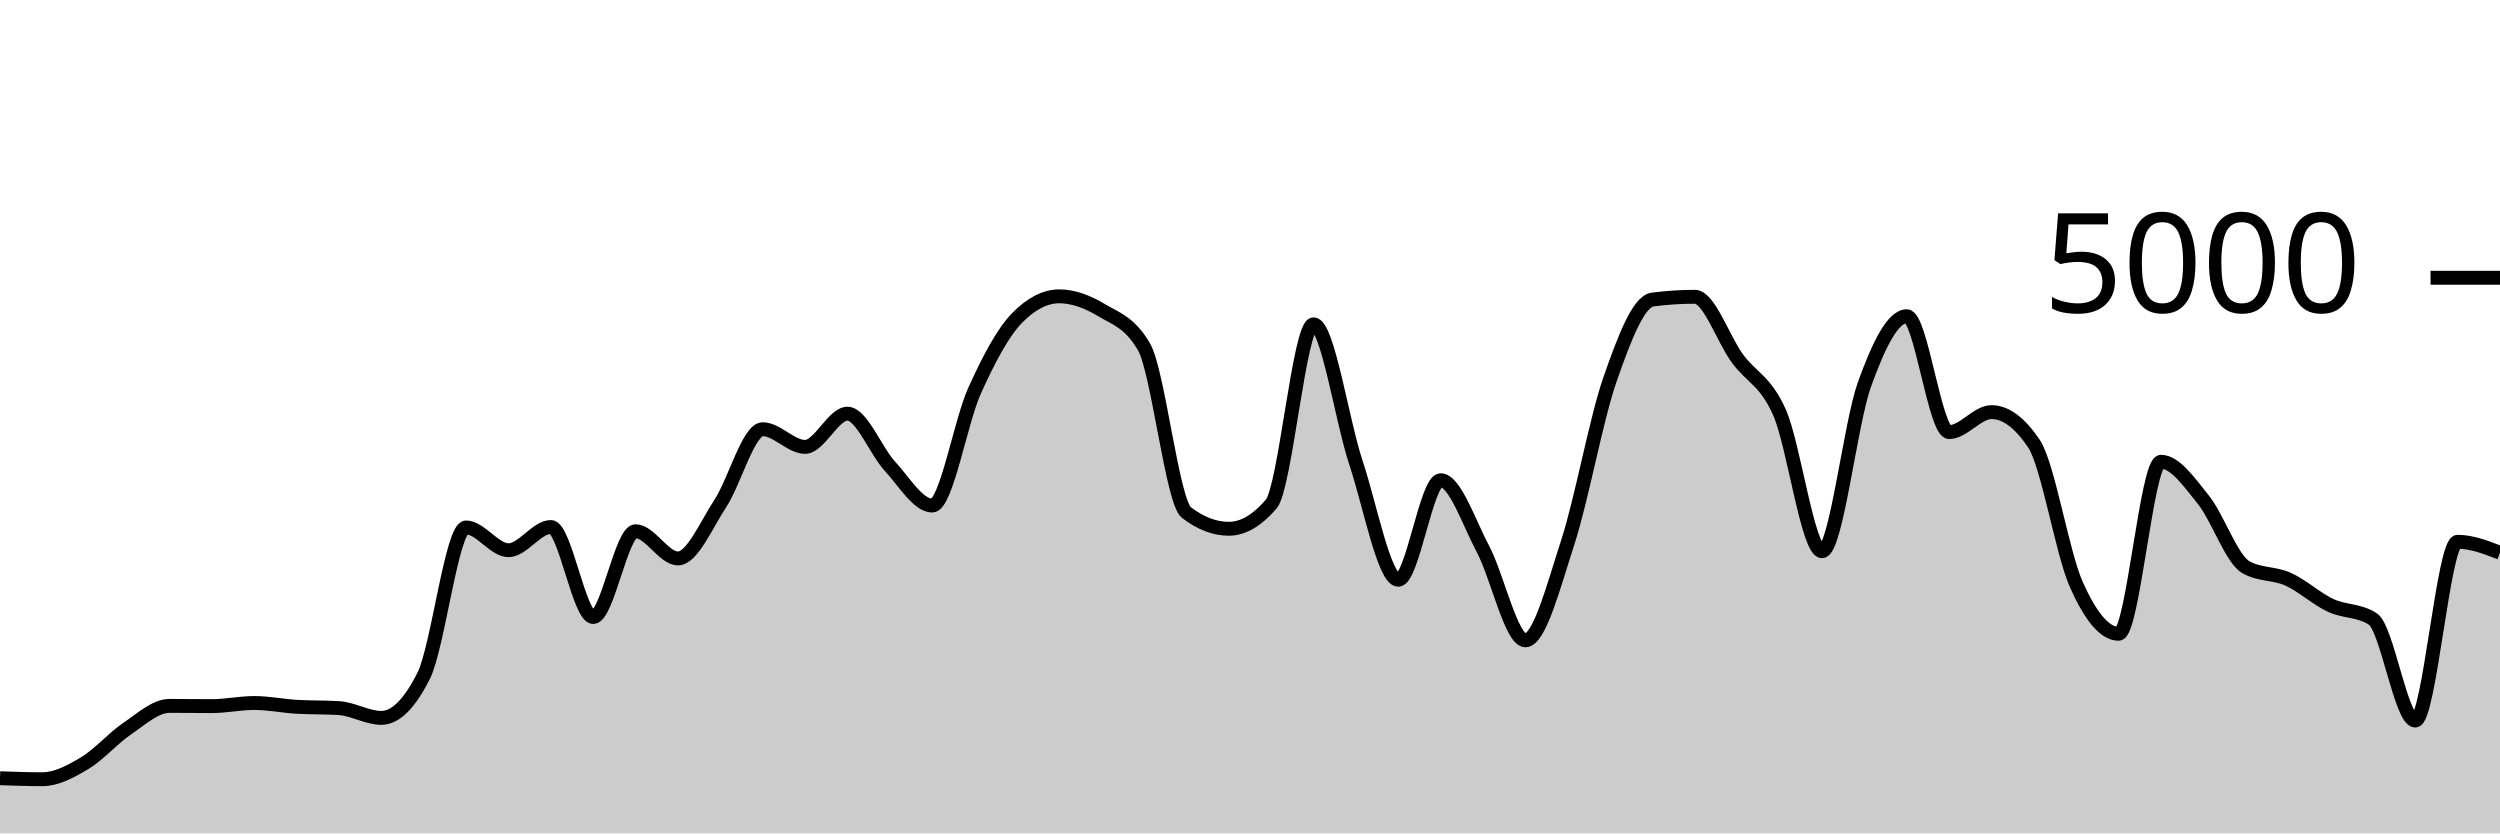
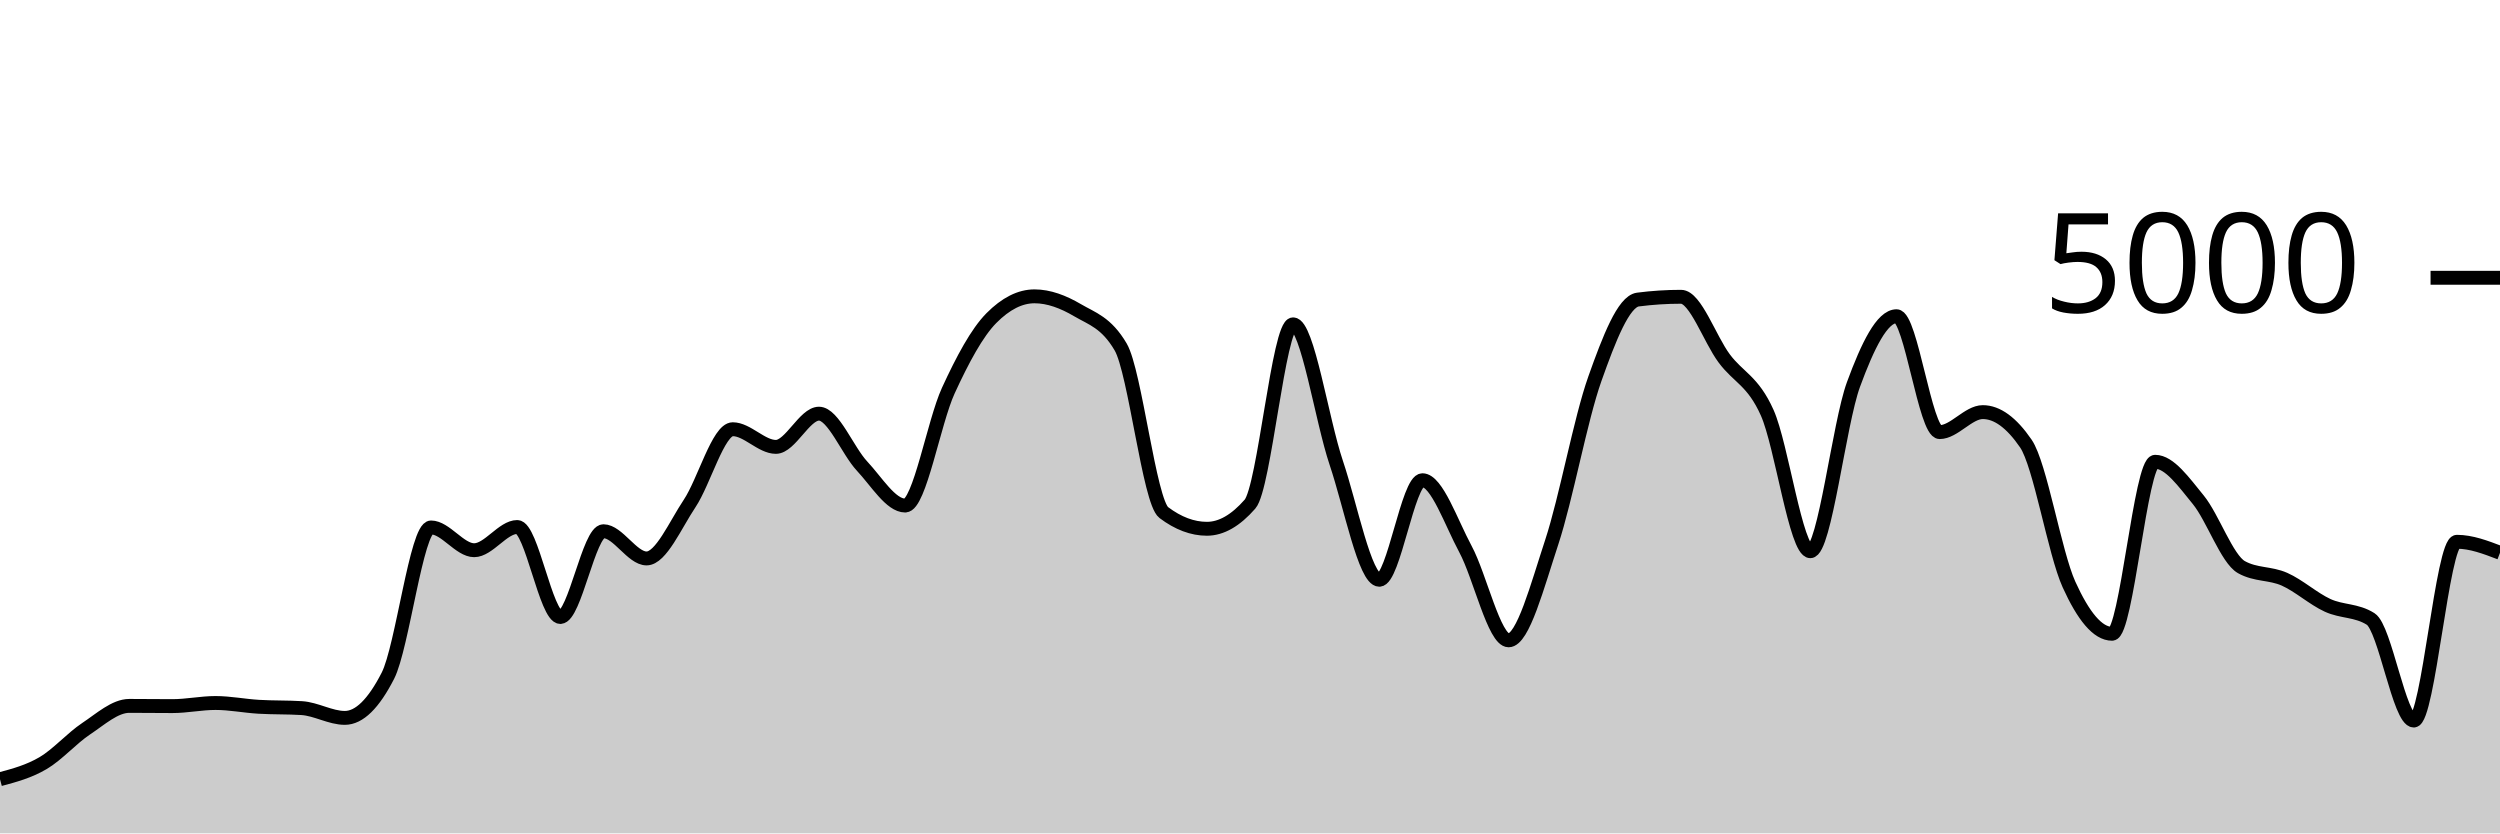
<svg xmlns="http://www.w3.org/2000/svg" viewBox="0 0 180 60">
  <g transform="translate(0,20)">
-     <path class="area" fill="rgba(0, 0, 0, 0.2)" d="M0,36.032C1.017,36.068,2.034,36.104,3.051,36.104C4.068,36.104,5.085,35.551,6.102,34.944C7.119,34.337,8.136,33.151,9.153,32.464C10.169,31.777,11.186,30.824,12.203,30.824C13.22,30.824,14.237,30.84,15.254,30.84C16.271,30.84,17.288,30.616,18.305,30.616C19.322,30.616,20.339,30.827,21.356,30.888C22.373,30.949,23.39,30.92,24.407,30.984C25.424,31.048,26.441,31.688,27.458,31.688C28.475,31.688,29.492,30.675,30.508,28.648C31.525,26.621,32.542,17.976,33.559,17.976C34.576,17.976,35.593,19.616,36.61,19.616C37.627,19.616,38.644,17.944,39.661,17.944C40.678,17.944,41.695,24.424,42.712,24.424C43.729,24.424,44.746,18.248,45.763,18.248C46.78,18.248,47.797,20.208,48.814,20.208C49.831,20.208,50.847,17.799,51.864,16.248C52.881,14.697,53.898,10.904,54.915,10.904C55.932,10.904,56.949,12.176,57.966,12.176C58.983,12.176,60,9.784,61.017,9.784C62.034,9.784,63.051,12.457,64.068,13.56C65.085,14.663,66.102,16.4,67.119,16.4C68.136,16.4,69.153,10.377,70.169,8.128C71.186,5.879,72.203,3.949,73.22,2.904C74.237,1.859,75.254,1.336,76.271,1.336C77.288,1.336,78.305,1.728,79.322,2.336C80.339,2.944,81.356,3.219,82.373,4.984C83.39,6.749,84.407,16.125,85.424,16.904C86.441,17.683,87.458,18.072,88.475,18.072C89.492,18.072,90.508,17.48,91.525,16.296C92.542,15.112,93.559,3.352,94.576,3.352C95.593,3.352,96.61,10.247,97.627,13.312C98.644,16.377,99.661,21.744,100.678,21.744C101.695,21.744,102.712,14.576,103.729,14.576C104.746,14.576,105.763,17.623,106.78,19.544C107.797,21.465,108.814,26.104,109.831,26.104C110.847,26.104,111.864,22.177,112.881,19.04C113.898,15.903,114.915,10.192,115.932,7.28C116.949,4.368,117.966,1.701,118.983,1.568C120,1.435,121.017,1.368,122.034,1.368C123.051,1.368,124.068,4.408,125.085,5.8C126.102,7.192,127.119,7.405,128.136,9.72C129.153,12.035,130.169,19.688,131.186,19.688C132.203,19.688,133.22,10.508,134.237,7.688C135.254,4.868,136.271,2.768,137.288,2.768C138.305,2.768,139.322,11.112,140.339,11.112C141.356,11.112,142.373,9.672,143.39,9.672C144.407,9.672,145.424,10.427,146.441,11.936C147.458,13.445,148.475,19.797,149.492,22.08C150.508,24.363,151.525,25.632,152.542,25.632C153.559,25.632,154.576,13.248,155.593,13.248C156.61,13.248,157.627,14.72,158.644,15.984C159.661,17.248,160.678,20.251,161.695,20.832C162.712,21.413,163.729,21.245,164.746,21.704C165.763,22.163,166.78,23.107,167.797,23.584C168.814,24.061,169.831,23.912,170.847,24.568C171.864,25.224,172.881,31.88,173.898,31.88C174.915,31.88,175.932,19.008,176.949,19.008C177.966,19.008,178.983,19.404,180,19.8L180,40C178.983,40,177.966,40,176.949,40C175.932,40,174.915,40,173.898,40C172.881,40,171.864,40,170.847,40C169.831,40,168.814,40,167.797,40C166.78,40,165.763,40,164.746,40C163.729,40,162.712,40,161.695,40C160.678,40,159.661,40,158.644,40C157.627,40,156.61,40,155.593,40C154.576,40,153.559,40,152.542,40C151.525,40,150.508,40,149.492,40C148.475,40,147.458,40,146.441,40C145.424,40,144.407,40,143.39,40C142.373,40,141.356,40,140.339,40C139.322,40,138.305,40,137.288,40C136.271,40,135.254,40,134.237,40C133.22,40,132.203,40,131.186,40C130.169,40,129.153,40,128.136,40C127.119,40,126.102,40,125.085,40C124.068,40,123.051,40,122.034,40C121.017,40,120,40,118.983,40C117.966,40,116.949,40,115.932,40C114.915,40,113.898,40,112.881,40C111.864,40,110.847,40,109.831,40C108.814,40,107.797,40,106.78,40C105.763,40,104.746,40,103.729,40C102.712,40,101.695,40,100.678,40C99.661,40,98.644,40,97.627,40C96.61,40,95.593,40,94.576,40C93.559,40,92.542,40,91.525,40C90.508,40,89.492,40,88.475,40C87.458,40,86.441,40,85.424,40C84.407,40,83.39,40,82.373,40C81.356,40,80.339,40,79.322,40C78.305,40,77.288,40,76.271,40C75.254,40,74.237,40,73.22,40C72.203,40,71.186,40,70.169,40C69.153,40,68.136,40,67.119,40C66.102,40,65.085,40,64.068,40C63.051,40,62.034,40,61.017,40C60,40,58.983,40,57.966,40C56.949,40,55.932,40,54.915,40C53.898,40,52.881,40,51.864,40C50.847,40,49.831,40,48.814,40C47.797,40,46.78,40,45.763,40C44.746,40,43.729,40,42.712,40C41.695,40,40.678,40,39.661,40C38.644,40,37.627,40,36.61,40C35.593,40,34.576,40,33.559,40C32.542,40,31.525,40,30.508,40C29.492,40,28.475,40,27.458,40C26.441,40,25.424,40,24.407,40C23.39,40,22.373,40,21.356,40C20.339,40,19.322,40,18.305,40C17.288,40,16.271,40,15.254,40C14.237,40,13.22,40,12.203,40C11.186,40,10.169,40,9.153,40C8.136,40,7.119,40,6.102,40C5.085,40,4.068,40,3.051,40C2.034,40,1.017,40,0,40Z" />
-     <path class="line" stroke="black" fill="none" d="M0,36.032C1.017,36.068,2.034,36.104,3.051,36.104C4.068,36.104,5.085,35.551,6.102,34.944C7.119,34.337,8.136,33.151,9.153,32.464C10.169,31.777,11.186,30.824,12.203,30.824C13.22,30.824,14.237,30.84,15.254,30.84C16.271,30.84,17.288,30.616,18.305,30.616C19.322,30.616,20.339,30.827,21.356,30.888C22.373,30.949,23.39,30.92,24.407,30.984C25.424,31.048,26.441,31.688,27.458,31.688C28.475,31.688,29.492,30.675,30.508,28.648C31.525,26.621,32.542,17.976,33.559,17.976C34.576,17.976,35.593,19.616,36.61,19.616C37.627,19.616,38.644,17.944,39.661,17.944C40.678,17.944,41.695,24.424,42.712,24.424C43.729,24.424,44.746,18.248,45.763,18.248C46.78,18.248,47.797,20.208,48.814,20.208C49.831,20.208,50.847,17.799,51.864,16.248C52.881,14.697,53.898,10.904,54.915,10.904C55.932,10.904,56.949,12.176,57.966,12.176C58.983,12.176,60,9.784,61.017,9.784C62.034,9.784,63.051,12.457,64.068,13.56C65.085,14.663,66.102,16.4,67.119,16.4C68.136,16.4,69.153,10.377,70.169,8.128C71.186,5.879,72.203,3.949,73.22,2.904C74.237,1.859,75.254,1.336,76.271,1.336C77.288,1.336,78.305,1.728,79.322,2.336C80.339,2.944,81.356,3.219,82.373,4.984C83.39,6.749,84.407,16.125,85.424,16.904C86.441,17.683,87.458,18.072,88.475,18.072C89.492,18.072,90.508,17.48,91.525,16.296C92.542,15.112,93.559,3.352,94.576,3.352C95.593,3.352,96.61,10.247,97.627,13.312C98.644,16.377,99.661,21.744,100.678,21.744C101.695,21.744,102.712,14.576,103.729,14.576C104.746,14.576,105.763,17.623,106.78,19.544C107.797,21.465,108.814,26.104,109.831,26.104C110.847,26.104,111.864,22.177,112.881,19.04C113.898,15.903,114.915,10.192,115.932,7.28C116.949,4.368,117.966,1.701,118.983,1.568C120,1.435,121.017,1.368,122.034,1.368C123.051,1.368,124.068,4.408,125.085,5.8C126.102,7.192,127.119,7.405,128.136,9.72C129.153,12.035,130.169,19.688,131.186,19.688C132.203,19.688,133.22,10.508,134.237,7.688C135.254,4.868,136.271,2.768,137.288,2.768C138.305,2.768,139.322,11.112,140.339,11.112C141.356,11.112,142.373,9.672,143.39,9.672C144.407,9.672,145.424,10.427,146.441,11.936C147.458,13.445,148.475,19.797,149.492,22.08C150.508,24.363,151.525,25.632,152.542,25.632C153.559,25.632,154.576,13.248,155.593,13.248C156.61,13.248,157.627,14.72,158.644,15.984C159.661,17.248,160.678,20.251,161.695,20.832C162.712,21.413,163.729,21.245,164.746,21.704C165.763,22.163,166.78,23.107,167.797,23.584C168.814,24.061,169.831,23.912,170.847,24.568C171.864,25.224,172.881,31.88,173.898,31.88C174.915,31.88,175.932,19.008,176.949,19.008C177.966,19.008,178.983,19.404,180,19.8" />
+     <path class="area" fill="rgba(0, 0, 0, 0.2)" d="M0,36.104C1.034,35.827,2.069,35.551,3.103,34.944C4.138,34.337,5.172,33.151,6.207,32.464C7.241,31.777,8.276,30.824,9.31,30.824C10.345,30.824,11.379,30.84,12.414,30.84C13.448,30.84,14.483,30.616,15.517,30.616C16.552,30.616,17.586,30.827,18.621,30.888C19.655,30.949,20.69,30.92,21.724,30.984C22.759,31.048,23.793,31.688,24.828,31.688C25.862,31.688,26.897,30.675,27.931,28.648C28.966,26.621,30,17.976,31.034,17.976C32.069,17.976,33.103,19.616,34.138,19.616C35.172,19.616,36.207,17.944,37.241,17.944C38.276,17.944,39.31,24.424,40.345,24.424C41.379,24.424,42.414,18.248,43.448,18.248C44.483,18.248,45.517,20.208,46.552,20.208C47.586,20.208,48.621,17.799,49.655,16.248C50.69,14.697,51.724,10.904,52.759,10.904C53.793,10.904,54.828,12.176,55.862,12.176C56.897,12.176,57.931,9.784,58.966,9.784C60,9.784,61.034,12.457,62.069,13.56C63.103,14.663,64.138,16.4,65.172,16.4C66.207,16.4,67.241,10.377,68.276,8.128C69.31,5.879,70.345,3.949,71.379,2.904C72.414,1.859,73.448,1.336,74.483,1.336C75.517,1.336,76.552,1.728,77.586,2.336C78.621,2.944,79.655,3.219,80.69,4.984C81.724,6.749,82.759,16.125,83.793,16.904C84.828,17.683,85.862,18.072,86.897,18.072C87.931,18.072,88.966,17.48,90,16.296C91.034,15.112,92.069,3.352,93.103,3.352C94.138,3.352,95.172,10.247,96.207,13.312C97.241,16.377,98.276,21.744,99.31,21.744C100.345,21.744,101.379,14.576,102.414,14.576C103.448,14.576,104.483,17.623,105.517,19.544C106.552,21.465,107.586,26.104,108.621,26.104C109.655,26.104,110.69,22.177,111.724,19.04C112.759,15.903,113.793,10.192,114.828,7.28C115.862,4.368,116.897,1.701,117.931,1.568C118.966,1.435,120,1.368,121.034,1.368C122.069,1.368,123.103,4.408,124.138,5.8C125.172,7.192,126.207,7.405,127.241,9.72C128.276,12.035,129.31,19.688,130.345,19.688C131.379,19.688,132.414,10.508,133.448,7.688C134.483,4.868,135.517,2.768,136.552,2.768C137.586,2.768,138.621,11.112,139.655,11.112C140.69,11.112,141.724,9.672,142.759,9.672C143.793,9.672,144.828,10.427,145.862,11.936C146.897,13.445,147.931,19.797,148.966,22.08C150,24.363,151.034,25.632,152.069,25.632C153.103,25.632,154.138,13.248,155.172,13.248C156.207,13.248,157.241,14.72,158.276,15.984C159.31,17.248,160.345,20.251,161.379,20.832C162.414,21.413,163.448,21.245,164.483,21.704C165.517,22.163,166.552,23.107,167.586,23.584C168.621,24.061,169.655,23.912,170.69,24.568C171.724,25.224,172.759,31.88,173.793,31.88C174.828,31.88,175.862,19.008,176.897,19.008C177.931,19.008,178.966,19.404,180,19.8L180,40C178.966,40,177.931,40,176.897,40C175.862,40,174.828,40,173.793,40C172.759,40,171.724,40,170.69,40C169.655,40,168.621,40,167.586,40C166.552,40,165.517,40,164.483,40C163.448,40,162.414,40,161.379,40C160.345,40,159.31,40,158.276,40C157.241,40,156.207,40,155.172,40C154.138,40,153.103,40,152.069,40C151.034,40,150,40,148.966,40C147.931,40,146.897,40,145.862,40C144.828,40,143.793,40,142.759,40C141.724,40,140.69,40,139.655,40C138.621,40,137.586,40,136.552,40C135.517,40,134.483,40,133.448,40C132.414,40,131.379,40,130.345,40C129.31,40,128.276,40,127.241,40C126.207,40,125.172,40,124.138,40C123.103,40,122.069,40,121.034,40C120,40,118.966,40,117.931,40C116.897,40,115.862,40,114.828,40C113.793,40,112.759,40,111.724,40C110.69,40,109.655,40,108.621,40C107.586,40,106.552,40,105.517,40C104.483,40,103.448,40,102.414,40C101.379,40,100.345,40,99.31,40C98.276,40,97.241,40,96.207,40C95.172,40,94.138,40,93.103,40C92.069,40,91.034,40,90,40C88.966,40,87.931,40,86.897,40C85.862,40,84.828,40,83.793,40C82.759,40,81.724,40,80.69,40C79.655,40,78.621,40,77.586,40C76.552,40,75.517,40,74.483,40C73.448,40,72.414,40,71.379,40C70.345,40,69.31,40,68.276,40C67.241,40,66.207,40,65.172,40C64.138,40,63.103,40,62.069,40C61.034,40,60,40,58.966,40C57.931,40,56.897,40,55.862,40C54.828,40,53.793,40,52.759,40C51.724,40,50.69,40,49.655,40C48.621,40,47.586,40,46.552,40C45.517,40,44.483,40,43.448,40C42.414,40,41.379,40,40.345,40C39.31,40,38.276,40,37.241,40C36.207,40,35.172,40,34.138,40C33.103,40,32.069,40,31.034,40C30,40,28.966,40,27.931,40C26.897,40,25.862,40,24.828,40C23.793,40,22.759,40,21.724,40C20.69,40,19.655,40,18.621,40C17.586,40,16.552,40,15.517,40C14.483,40,13.448,40,12.414,40C11.379,40,10.345,40,9.31,40C8.276,40,7.241,40,6.207,40C5.172,40,4.138,40,3.103,40C2.069,40,1.034,40,0,40Z" />
+     <path class="line" stroke="black" fill="none" d="M0,36.104C1.034,35.827,2.069,35.551,3.103,34.944C4.138,34.337,5.172,33.151,6.207,32.464C7.241,31.777,8.276,30.824,9.31,30.824C10.345,30.824,11.379,30.84,12.414,30.84C13.448,30.84,14.483,30.616,15.517,30.616C16.552,30.616,17.586,30.827,18.621,30.888C19.655,30.949,20.69,30.92,21.724,30.984C22.759,31.048,23.793,31.688,24.828,31.688C25.862,31.688,26.897,30.675,27.931,28.648C28.966,26.621,30,17.976,31.034,17.976C32.069,17.976,33.103,19.616,34.138,19.616C35.172,19.616,36.207,17.944,37.241,17.944C38.276,17.944,39.31,24.424,40.345,24.424C41.379,24.424,42.414,18.248,43.448,18.248C44.483,18.248,45.517,20.208,46.552,20.208C47.586,20.208,48.621,17.799,49.655,16.248C50.69,14.697,51.724,10.904,52.759,10.904C53.793,10.904,54.828,12.176,55.862,12.176C56.897,12.176,57.931,9.784,58.966,9.784C60,9.784,61.034,12.457,62.069,13.56C63.103,14.663,64.138,16.4,65.172,16.4C66.207,16.4,67.241,10.377,68.276,8.128C69.31,5.879,70.345,3.949,71.379,2.904C72.414,1.859,73.448,1.336,74.483,1.336C75.517,1.336,76.552,1.728,77.586,2.336C78.621,2.944,79.655,3.219,80.69,4.984C81.724,6.749,82.759,16.125,83.793,16.904C84.828,17.683,85.862,18.072,86.897,18.072C87.931,18.072,88.966,17.48,90,16.296C91.034,15.112,92.069,3.352,93.103,3.352C94.138,3.352,95.172,10.247,96.207,13.312C97.241,16.377,98.276,21.744,99.31,21.744C100.345,21.744,101.379,14.576,102.414,14.576C103.448,14.576,104.483,17.623,105.517,19.544C106.552,21.465,107.586,26.104,108.621,26.104C109.655,26.104,110.69,22.177,111.724,19.04C112.759,15.903,113.793,10.192,114.828,7.28C115.862,4.368,116.897,1.701,117.931,1.568C118.966,1.435,120,1.368,121.034,1.368C122.069,1.368,123.103,4.408,124.138,5.8C125.172,7.192,126.207,7.405,127.241,9.72C128.276,12.035,129.31,19.688,130.345,19.688C131.379,19.688,132.414,10.508,133.448,7.688C134.483,4.868,135.517,2.768,136.552,2.768C137.586,2.768,138.621,11.112,139.655,11.112C140.69,11.112,141.724,9.672,142.759,9.672C143.793,9.672,144.828,10.427,145.862,11.936C146.897,13.445,147.931,19.797,148.966,22.08C150,24.363,151.034,25.632,152.069,25.632C153.103,25.632,154.138,13.248,155.172,13.248C156.207,13.248,157.241,14.72,158.276,15.984C159.31,17.248,160.345,20.251,161.379,20.832C162.414,21.413,163.448,21.245,164.483,21.704C165.517,22.163,166.552,23.107,167.586,23.584C168.621,24.061,169.655,23.912,170.69,24.568C171.724,25.224,172.759,31.88,173.793,31.88C174.828,31.88,175.862,19.008,176.897,19.008C177.931,19.008,178.966,19.404,180,19.8" />
    <path class="axis-ceiling" stroke-width="1" stroke="black" fill="none" d="M175,0L180,0" />
    <text class="axis-ceiling-label" font-family="sans-serif" text-anchor="end" font-size="10px" x="170" y="2.5">5000</text>
  </g>
</svg>
